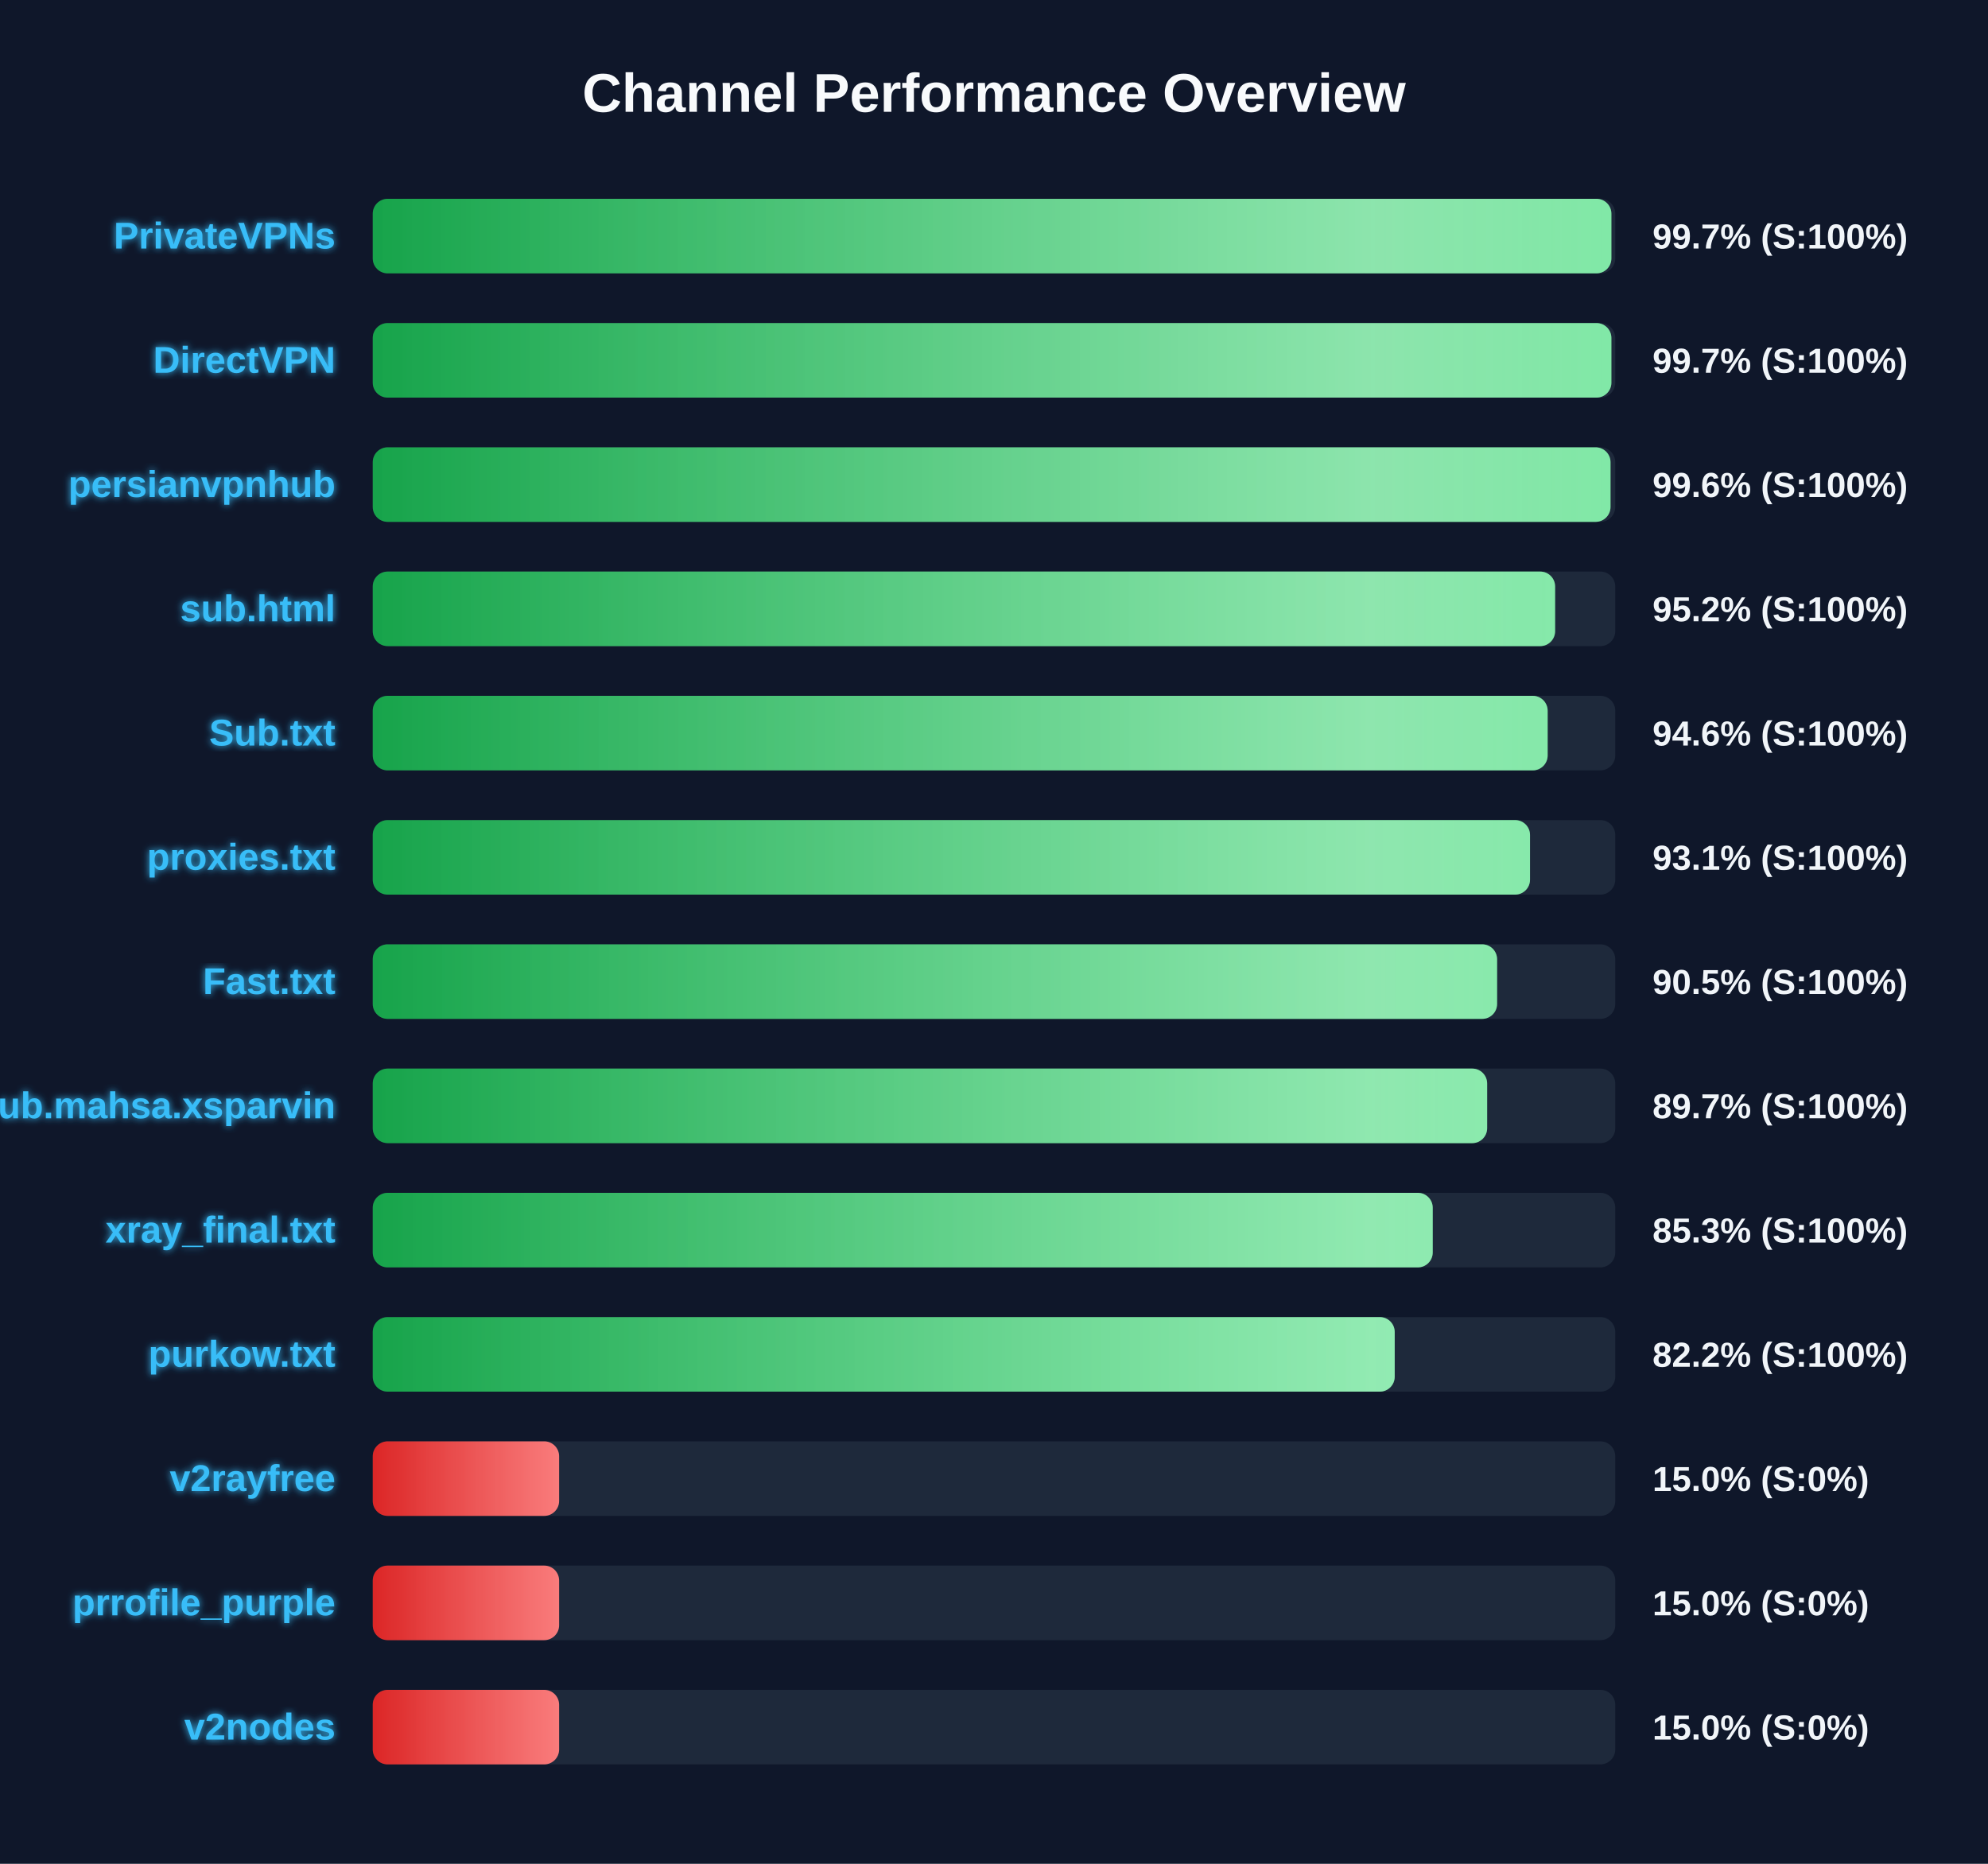
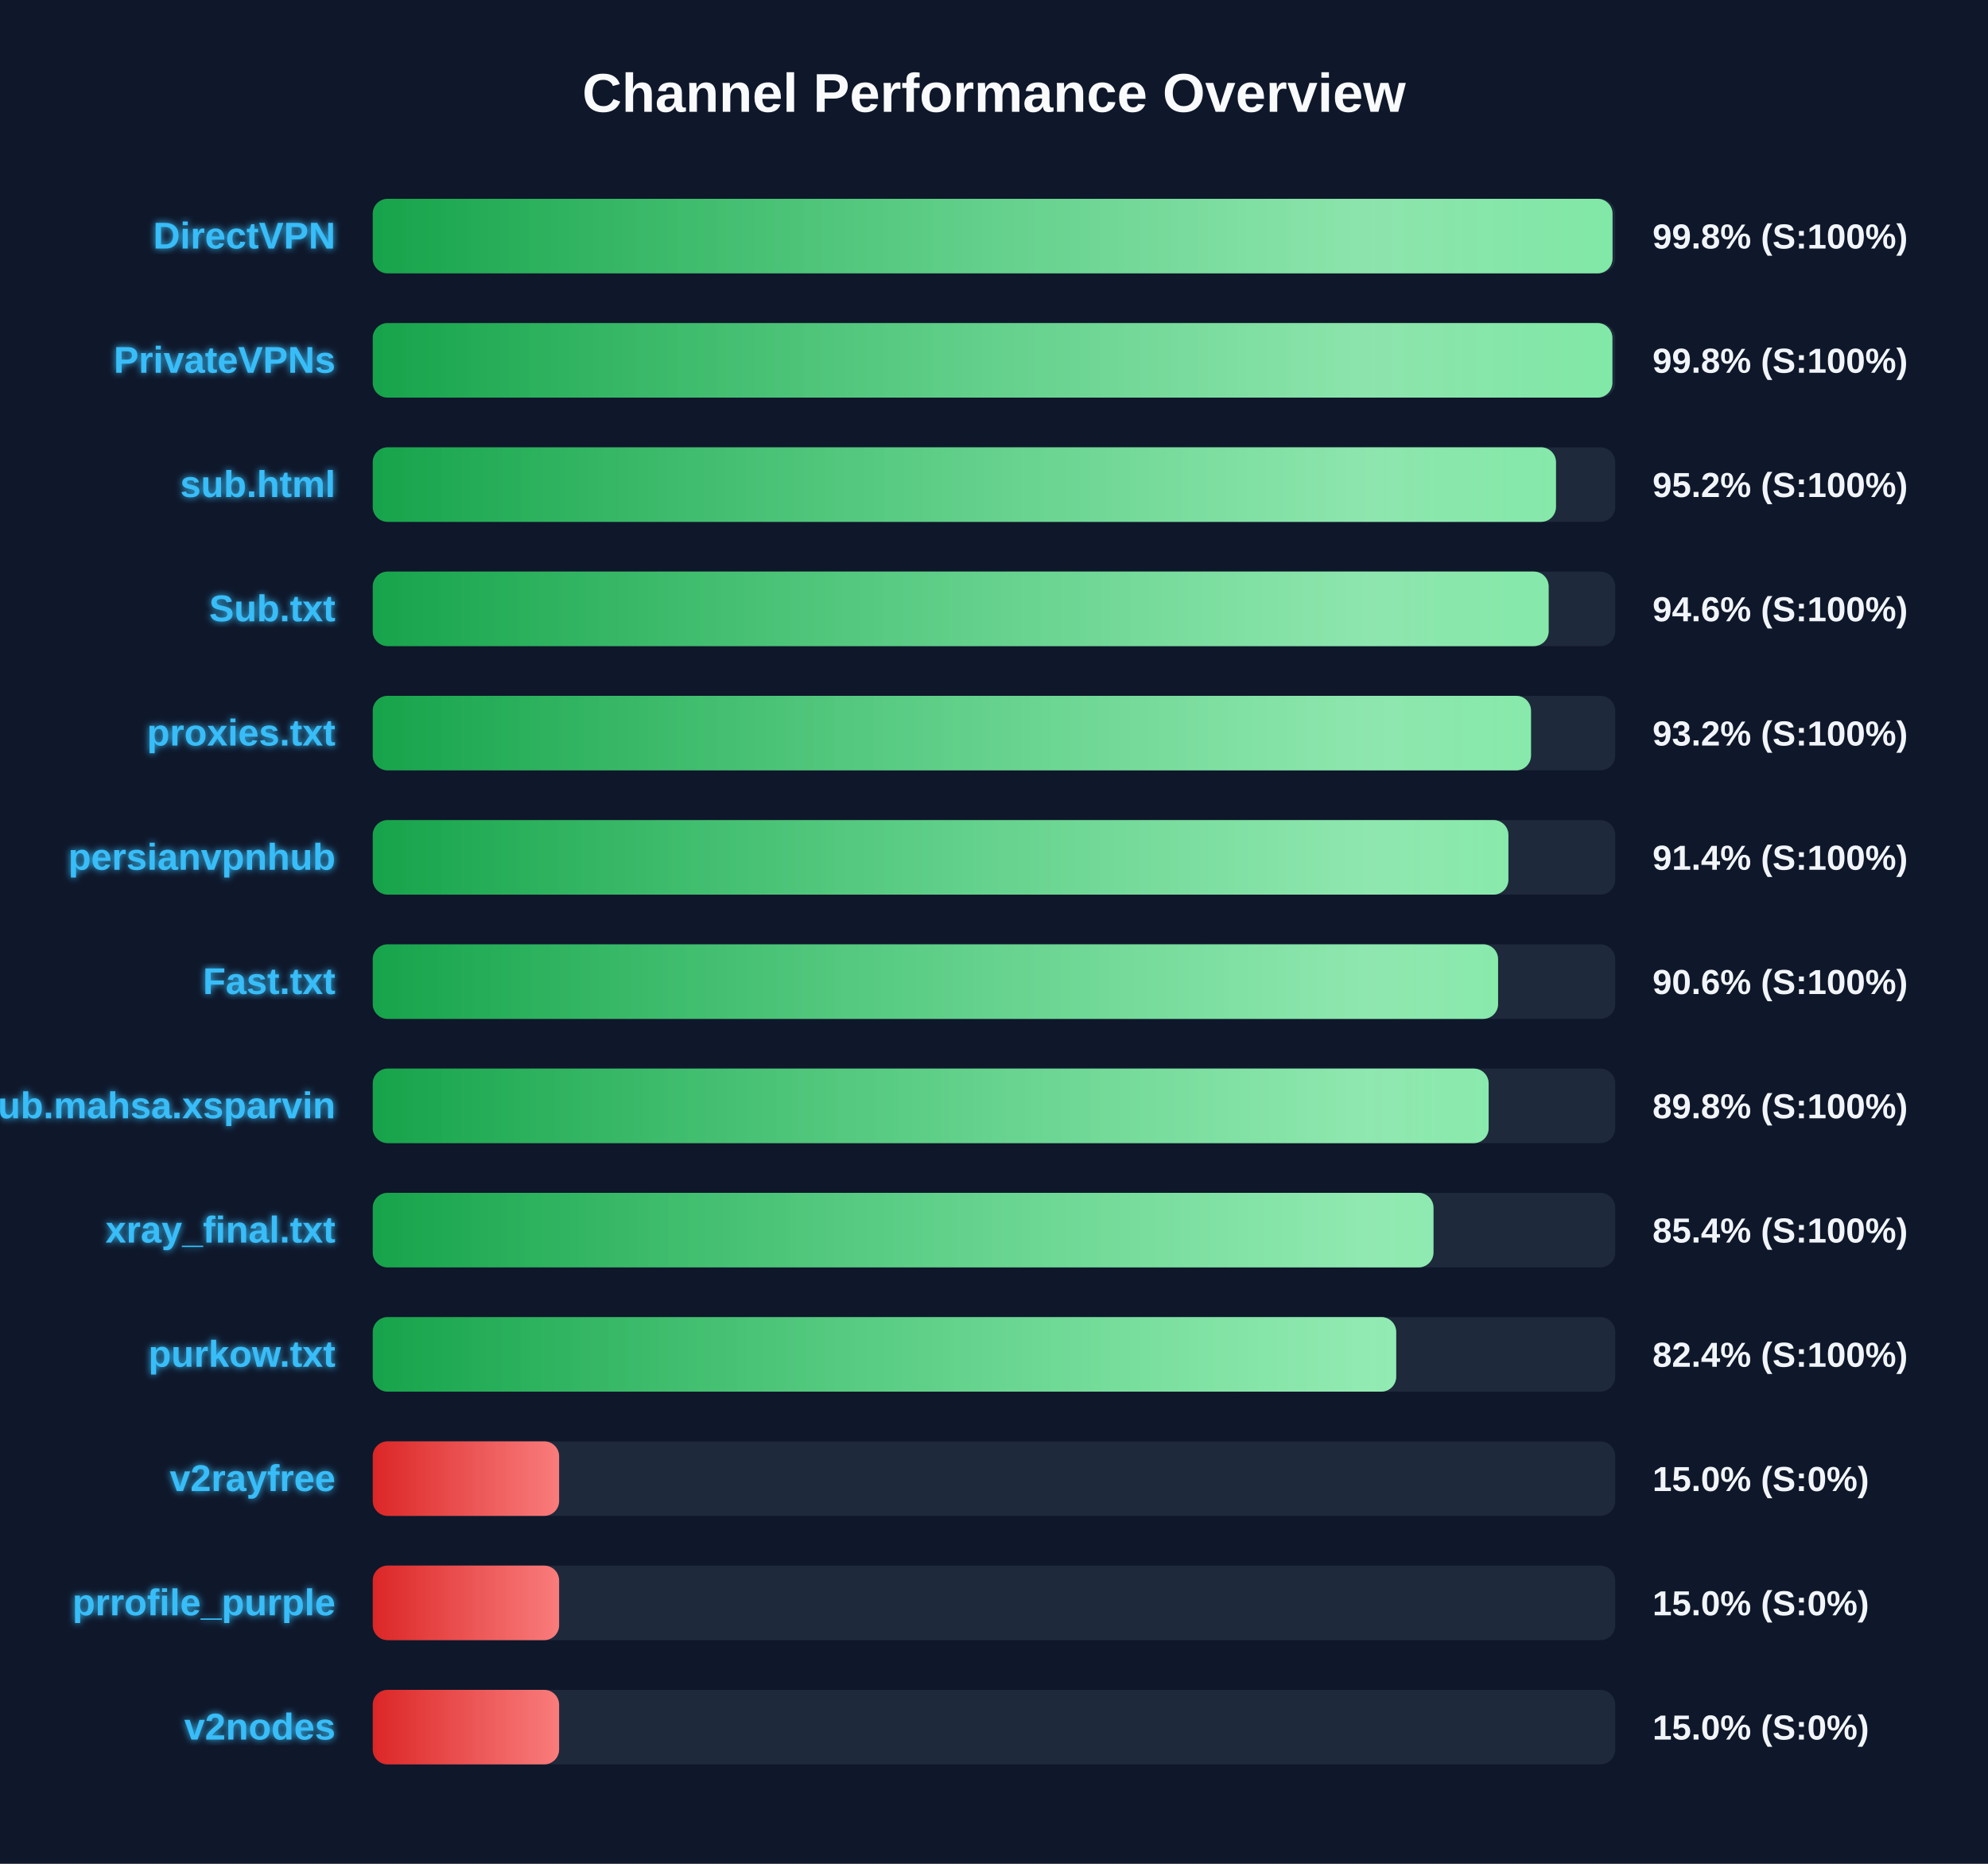
<svg xmlns="http://www.w3.org/2000/svg" width="800" height="750" version="1.1">
  <defs>
    <linearGradient id="grad-green" x1="0%" y1="0%" x2="100%" y2="0%">
      <stop offset="0%" stop-color="#16a34a" />
      <stop offset="100%" stop-color="#4ade80" />
    </linearGradient>
    <linearGradient id="grad-yellow" x1="0%" y1="0%" x2="100%" y2="0%">
      <stop offset="0%" stop-color="#ca8a04" />
      <stop offset="100%" stop-color="#fde047" />
    </linearGradient>
    <linearGradient id="grad-red" x1="0%" y1="0%" x2="100%" y2="0%">
      <stop offset="0%" stop-color="#dc2626" />
      <stop offset="100%" stop-color="#f87171" />
    </linearGradient>
    <linearGradient id="shimmer" x1="0%" y1="0%" x2="100%" y2="0%">
      <stop offset="0%" stop-color="rgba(255,255,255,0)" />
      <stop offset="50%" stop-color="rgba(255,255,255,0.4)" />
      <stop offset="100%" stop-color="rgba(255,255,255,0)" />
    </linearGradient>
    <filter id="glow" x="-20%" y="-20%" width="140%" height="140%">
      <feGaussianBlur stdDeviation="1.5" result="blur" />
      <feComposite in="SourceGraphic" in2="blur" operator="over" />
    </filter>
  </defs>
  <style>
        .bg-rect { fill: #0f172a; }
        .title { font: bold 22px 'Segoe UI', Arial, sans-serif; fill: #f8fafc; }
        .row { font: bold 15px 'Segoe UI', Arial, sans-serif; fill: #38bdf8; filter: url(#glow); }
        .score { font: bold 14px 'Segoe UI', Arial, sans-serif; fill: #f1f5f9; }
        @keyframes shimmer-anim {
            0% { transform: translateX(-100%); }
            100% { transform: translateX(200%); }
        }
        .shimmer-rect {
            animation: shimmer-anim 2.5s infinite linear;
        }
    </style>
  <rect width="100%" height="100%" class="bg-rect" />
  <text x="400" y="45" text-anchor="middle" class="title">Channel Performance Overview</text>
  <rect x="150" y="80" width="500" height="30" fill="#1e293b" rx="6" />
  <clipPath id="clip-0">
-     <rect x="150" y="80" width="498.45" height="30" rx="6" />
+     <rect x="150" y="80" width="498.9" height="30" rx="6" />
  </clipPath>
-   <rect x="150" y="80" width="498.45" height="30" fill="url(#grad-green)" rx="6" />
+   <rect x="150" y="80" width="498.9" height="30" fill="url(#grad-green)" rx="6" />
  <g clip-path="url(#clip-0)">
    <rect x="150" y="80" width="100%" height="30" fill="url(#shimmer)" class="shimmer-rect" />
  </g>
-   <text x="135" y="100" text-anchor="end" class="row">PrivateVPNs</text>
-   <text x="665" y="100" text-anchor="start" class="score">99.7% (S:100%)</text>
+   <text x="135" y="100" text-anchor="end" class="row">DirectVPN</text>
+   <text x="665" y="100" text-anchor="start" class="score">99.8% (S:100%)</text>
  <rect x="150" y="130" width="500" height="30" fill="#1e293b" rx="6" />
  <clipPath id="clip-1">
-     <rect x="150" y="130" width="498.45" height="30" rx="6" />
+     <rect x="150" y="130" width="498.85" height="30" rx="6" />
  </clipPath>
-   <rect x="150" y="130" width="498.45" height="30" fill="url(#grad-green)" rx="6" />
+   <rect x="150" y="130" width="498.85" height="30" fill="url(#grad-green)" rx="6" />
  <g clip-path="url(#clip-1)">
    <rect x="150" y="130" width="100%" height="30" fill="url(#shimmer)" class="shimmer-rect" />
  </g>
-   <text x="135" y="150" text-anchor="end" class="row">DirectVPN</text>
-   <text x="665" y="150" text-anchor="start" class="score">99.7% (S:100%)</text>
+   <text x="135" y="150" text-anchor="end" class="row">PrivateVPNs</text>
+   <text x="665" y="150" text-anchor="start" class="score">99.8% (S:100%)</text>
  <rect x="150" y="180" width="500" height="30" fill="#1e293b" rx="6" />
  <clipPath id="clip-2">
-     <rect x="150" y="180" width="498.1" height="30" rx="6" />
+     <rect x="150" y="180" width="476.15" height="30" rx="6" />
  </clipPath>
-   <rect x="150" y="180" width="498.1" height="30" fill="url(#grad-green)" rx="6" />
+   <rect x="150" y="180" width="476.15" height="30" fill="url(#grad-green)" rx="6" />
  <g clip-path="url(#clip-2)">
    <rect x="150" y="180" width="100%" height="30" fill="url(#shimmer)" class="shimmer-rect" />
  </g>
-   <text x="135" y="200" text-anchor="end" class="row">persianvpnhub</text>
-   <text x="665" y="200" text-anchor="start" class="score">99.6% (S:100%)</text>
+   <text x="135" y="200" text-anchor="end" class="row">sub.html</text>
+   <text x="665" y="200" text-anchor="start" class="score">95.2% (S:100%)</text>
  <rect x="150" y="230" width="500" height="30" fill="#1e293b" rx="6" />
  <clipPath id="clip-3">
-     <rect x="150" y="230" width="475.8" height="30" rx="6" />
+     <rect x="150" y="230" width="473.2" height="30" rx="6" />
  </clipPath>
-   <rect x="150" y="230" width="475.8" height="30" fill="url(#grad-green)" rx="6" />
+   <rect x="150" y="230" width="473.2" height="30" fill="url(#grad-green)" rx="6" />
  <g clip-path="url(#clip-3)">
    <rect x="150" y="230" width="100%" height="30" fill="url(#shimmer)" class="shimmer-rect" />
  </g>
-   <text x="135" y="250" text-anchor="end" class="row">sub.html</text>
-   <text x="665" y="250" text-anchor="start" class="score">95.2% (S:100%)</text>
+   <text x="135" y="250" text-anchor="end" class="row">Sub.txt</text>
+   <text x="665" y="250" text-anchor="start" class="score">94.6% (S:100%)</text>
  <rect x="150" y="280" width="500" height="30" fill="#1e293b" rx="6" />
  <clipPath id="clip-4">
-     <rect x="150" y="280" width="472.8" height="30" rx="6" />
+     <rect x="150" y="280" width="466.1" height="30" rx="6" />
  </clipPath>
-   <rect x="150" y="280" width="472.8" height="30" fill="url(#grad-green)" rx="6" />
+   <rect x="150" y="280" width="466.1" height="30" fill="url(#grad-green)" rx="6" />
  <g clip-path="url(#clip-4)">
    <rect x="150" y="280" width="100%" height="30" fill="url(#shimmer)" class="shimmer-rect" />
  </g>
-   <text x="135" y="300" text-anchor="end" class="row">Sub.txt</text>
-   <text x="665" y="300" text-anchor="start" class="score">94.6% (S:100%)</text>
+   <text x="135" y="300" text-anchor="end" class="row">proxies.txt</text>
+   <text x="665" y="300" text-anchor="start" class="score">93.2% (S:100%)</text>
  <rect x="150" y="330" width="500" height="30" fill="#1e293b" rx="6" />
  <clipPath id="clip-5">
-     <rect x="150" y="330" width="465.7" height="30" rx="6" />
+     <rect x="150" y="330" width="457.0" height="30" rx="6" />
  </clipPath>
-   <rect x="150" y="330" width="465.7" height="30" fill="url(#grad-green)" rx="6" />
+   <rect x="150" y="330" width="457.0" height="30" fill="url(#grad-green)" rx="6" />
  <g clip-path="url(#clip-5)">
    <rect x="150" y="330" width="100%" height="30" fill="url(#shimmer)" class="shimmer-rect" />
  </g>
-   <text x="135" y="350" text-anchor="end" class="row">proxies.txt</text>
-   <text x="665" y="350" text-anchor="start" class="score">93.1% (S:100%)</text>
+   <text x="135" y="350" text-anchor="end" class="row">persianvpnhub</text>
+   <text x="665" y="350" text-anchor="start" class="score">91.4% (S:100%)</text>
  <rect x="150" y="380" width="500" height="30" fill="#1e293b" rx="6" />
  <clipPath id="clip-6">
-     <rect x="150" y="380" width="452.45" height="30" rx="6" />
+     <rect x="150" y="380" width="452.85" height="30" rx="6" />
  </clipPath>
-   <rect x="150" y="380" width="452.45" height="30" fill="url(#grad-green)" rx="6" />
+   <rect x="150" y="380" width="452.85" height="30" fill="url(#grad-green)" rx="6" />
  <g clip-path="url(#clip-6)">
    <rect x="150" y="380" width="100%" height="30" fill="url(#shimmer)" class="shimmer-rect" />
  </g>
  <text x="135" y="400" text-anchor="end" class="row">Fast.txt</text>
-   <text x="665" y="400" text-anchor="start" class="score">90.5% (S:100%)</text>
+   <text x="665" y="400" text-anchor="start" class="score">90.6% (S:100%)</text>
  <rect x="150" y="430" width="500" height="30" fill="#1e293b" rx="6" />
  <clipPath id="clip-7">
-     <rect x="150" y="430" width="448.45" height="30" rx="6" />
+     <rect x="150" y="430" width="449.05" height="30" rx="6" />
  </clipPath>
-   <rect x="150" y="430" width="448.45" height="30" fill="url(#grad-green)" rx="6" />
+   <rect x="150" y="430" width="449.05" height="30" fill="url(#grad-green)" rx="6" />
  <g clip-path="url(#clip-7)">
    <rect x="150" y="430" width="100%" height="30" fill="url(#shimmer)" class="shimmer-rect" />
  </g>
  <text x="135" y="450" text-anchor="end" class="row">Sub.mahsa.xsparvin</text>
-   <text x="665" y="450" text-anchor="start" class="score">89.7% (S:100%)</text>
+   <text x="665" y="450" text-anchor="start" class="score">89.8% (S:100%)</text>
  <rect x="150" y="480" width="500" height="30" fill="#1e293b" rx="6" />
  <clipPath id="clip-8">
-     <rect x="150" y="480" width="426.55" height="30" rx="6" />
+     <rect x="150" y="480" width="426.85" height="30" rx="6" />
  </clipPath>
-   <rect x="150" y="480" width="426.55" height="30" fill="url(#grad-green)" rx="6" />
+   <rect x="150" y="480" width="426.85" height="30" fill="url(#grad-green)" rx="6" />
  <g clip-path="url(#clip-8)">
    <rect x="150" y="480" width="100%" height="30" fill="url(#shimmer)" class="shimmer-rect" />
  </g>
  <text x="135" y="500" text-anchor="end" class="row">xray_final.txt</text>
-   <text x="665" y="500" text-anchor="start" class="score">85.3% (S:100%)</text>
+   <text x="665" y="500" text-anchor="start" class="score">85.4% (S:100%)</text>
  <rect x="150" y="530" width="500" height="30" fill="#1e293b" rx="6" />
  <clipPath id="clip-9">
-     <rect x="150" y="530" width="411.25" height="30" rx="6" />
+     <rect x="150" y="530" width="411.85" height="30" rx="6" />
  </clipPath>
-   <rect x="150" y="530" width="411.25" height="30" fill="url(#grad-green)" rx="6" />
+   <rect x="150" y="530" width="411.85" height="30" fill="url(#grad-green)" rx="6" />
  <g clip-path="url(#clip-9)">
    <rect x="150" y="530" width="100%" height="30" fill="url(#shimmer)" class="shimmer-rect" />
  </g>
  <text x="135" y="550" text-anchor="end" class="row">purkow.txt</text>
-   <text x="665" y="550" text-anchor="start" class="score">82.2% (S:100%)</text>
+   <text x="665" y="550" text-anchor="start" class="score">82.4% (S:100%)</text>
  <rect x="150" y="580" width="500" height="30" fill="#1e293b" rx="6" />
  <clipPath id="clip-10">
    <rect x="150" y="580" width="75.0" height="30" rx="6" />
  </clipPath>
  <rect x="150" y="580" width="75.0" height="30" fill="url(#grad-red)" rx="6" />
  <g clip-path="url(#clip-10)">
    <rect x="150" y="580" width="100%" height="30" fill="url(#shimmer)" class="shimmer-rect" />
  </g>
  <text x="135" y="600" text-anchor="end" class="row">v2rayfree</text>
  <text x="665" y="600" text-anchor="start" class="score">15.0% (S:0%)</text>
  <rect x="150" y="630" width="500" height="30" fill="#1e293b" rx="6" />
  <clipPath id="clip-11">
    <rect x="150" y="630" width="75.0" height="30" rx="6" />
  </clipPath>
  <rect x="150" y="630" width="75.0" height="30" fill="url(#grad-red)" rx="6" />
  <g clip-path="url(#clip-11)">
    <rect x="150" y="630" width="100%" height="30" fill="url(#shimmer)" class="shimmer-rect" />
  </g>
  <text x="135" y="650" text-anchor="end" class="row">prrofile_purple</text>
  <text x="665" y="650" text-anchor="start" class="score">15.0% (S:0%)</text>
  <rect x="150" y="680" width="500" height="30" fill="#1e293b" rx="6" />
  <clipPath id="clip-12">
    <rect x="150" y="680" width="75.0" height="30" rx="6" />
  </clipPath>
  <rect x="150" y="680" width="75.0" height="30" fill="url(#grad-red)" rx="6" />
  <g clip-path="url(#clip-12)">
    <rect x="150" y="680" width="100%" height="30" fill="url(#shimmer)" class="shimmer-rect" />
  </g>
  <text x="135" y="700" text-anchor="end" class="row">v2nodes</text>
  <text x="665" y="700" text-anchor="start" class="score">15.0% (S:0%)</text>
</svg>
